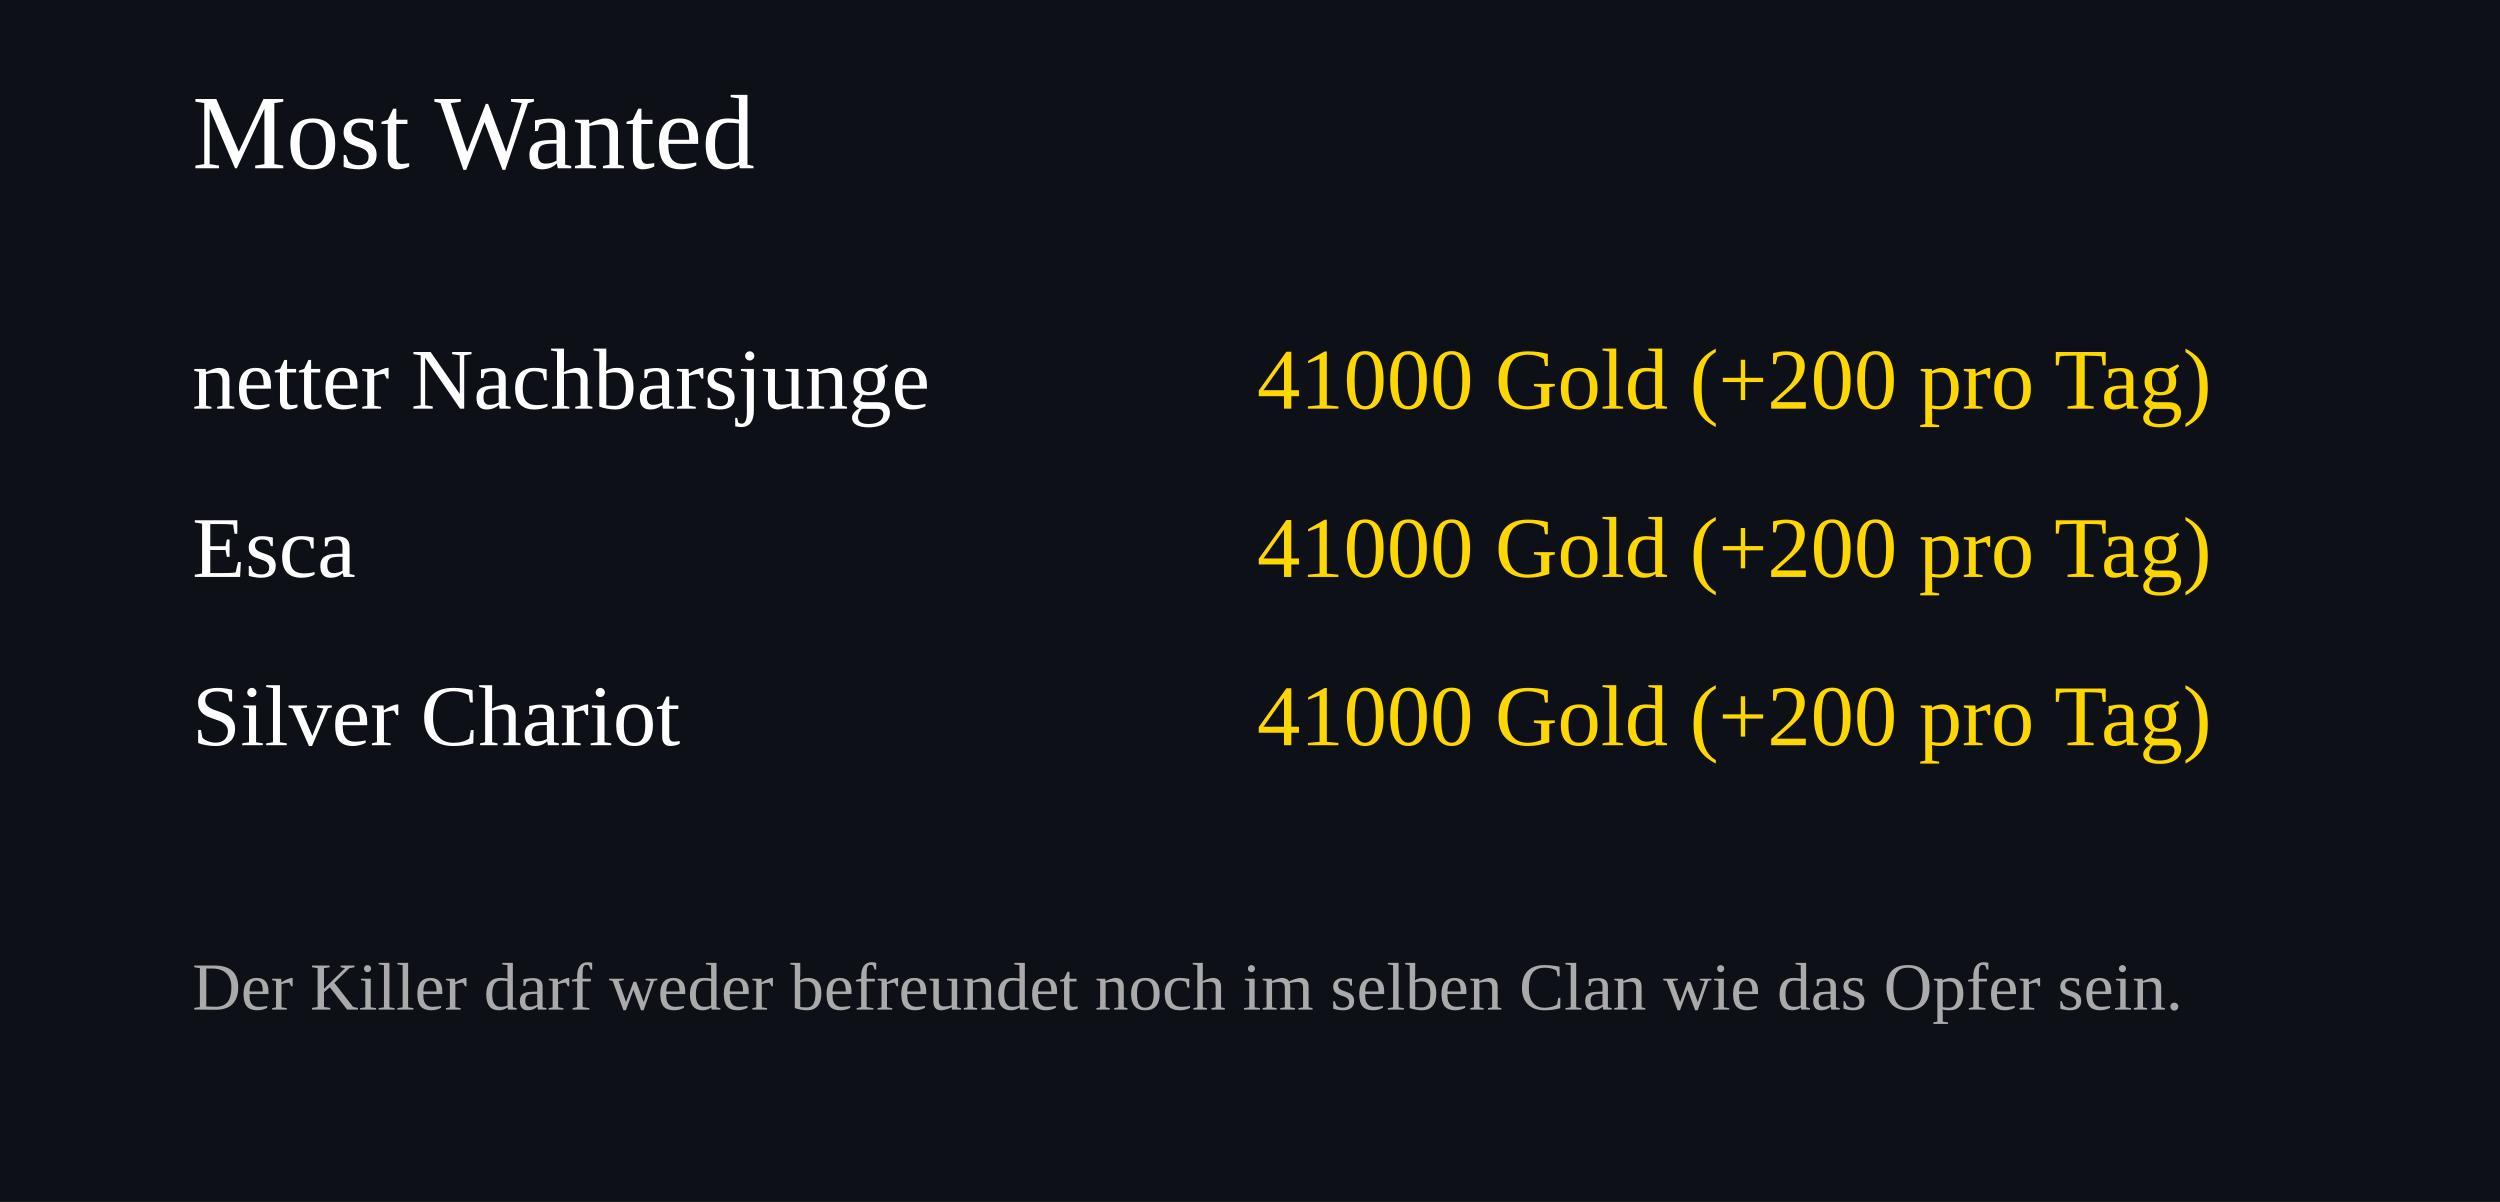
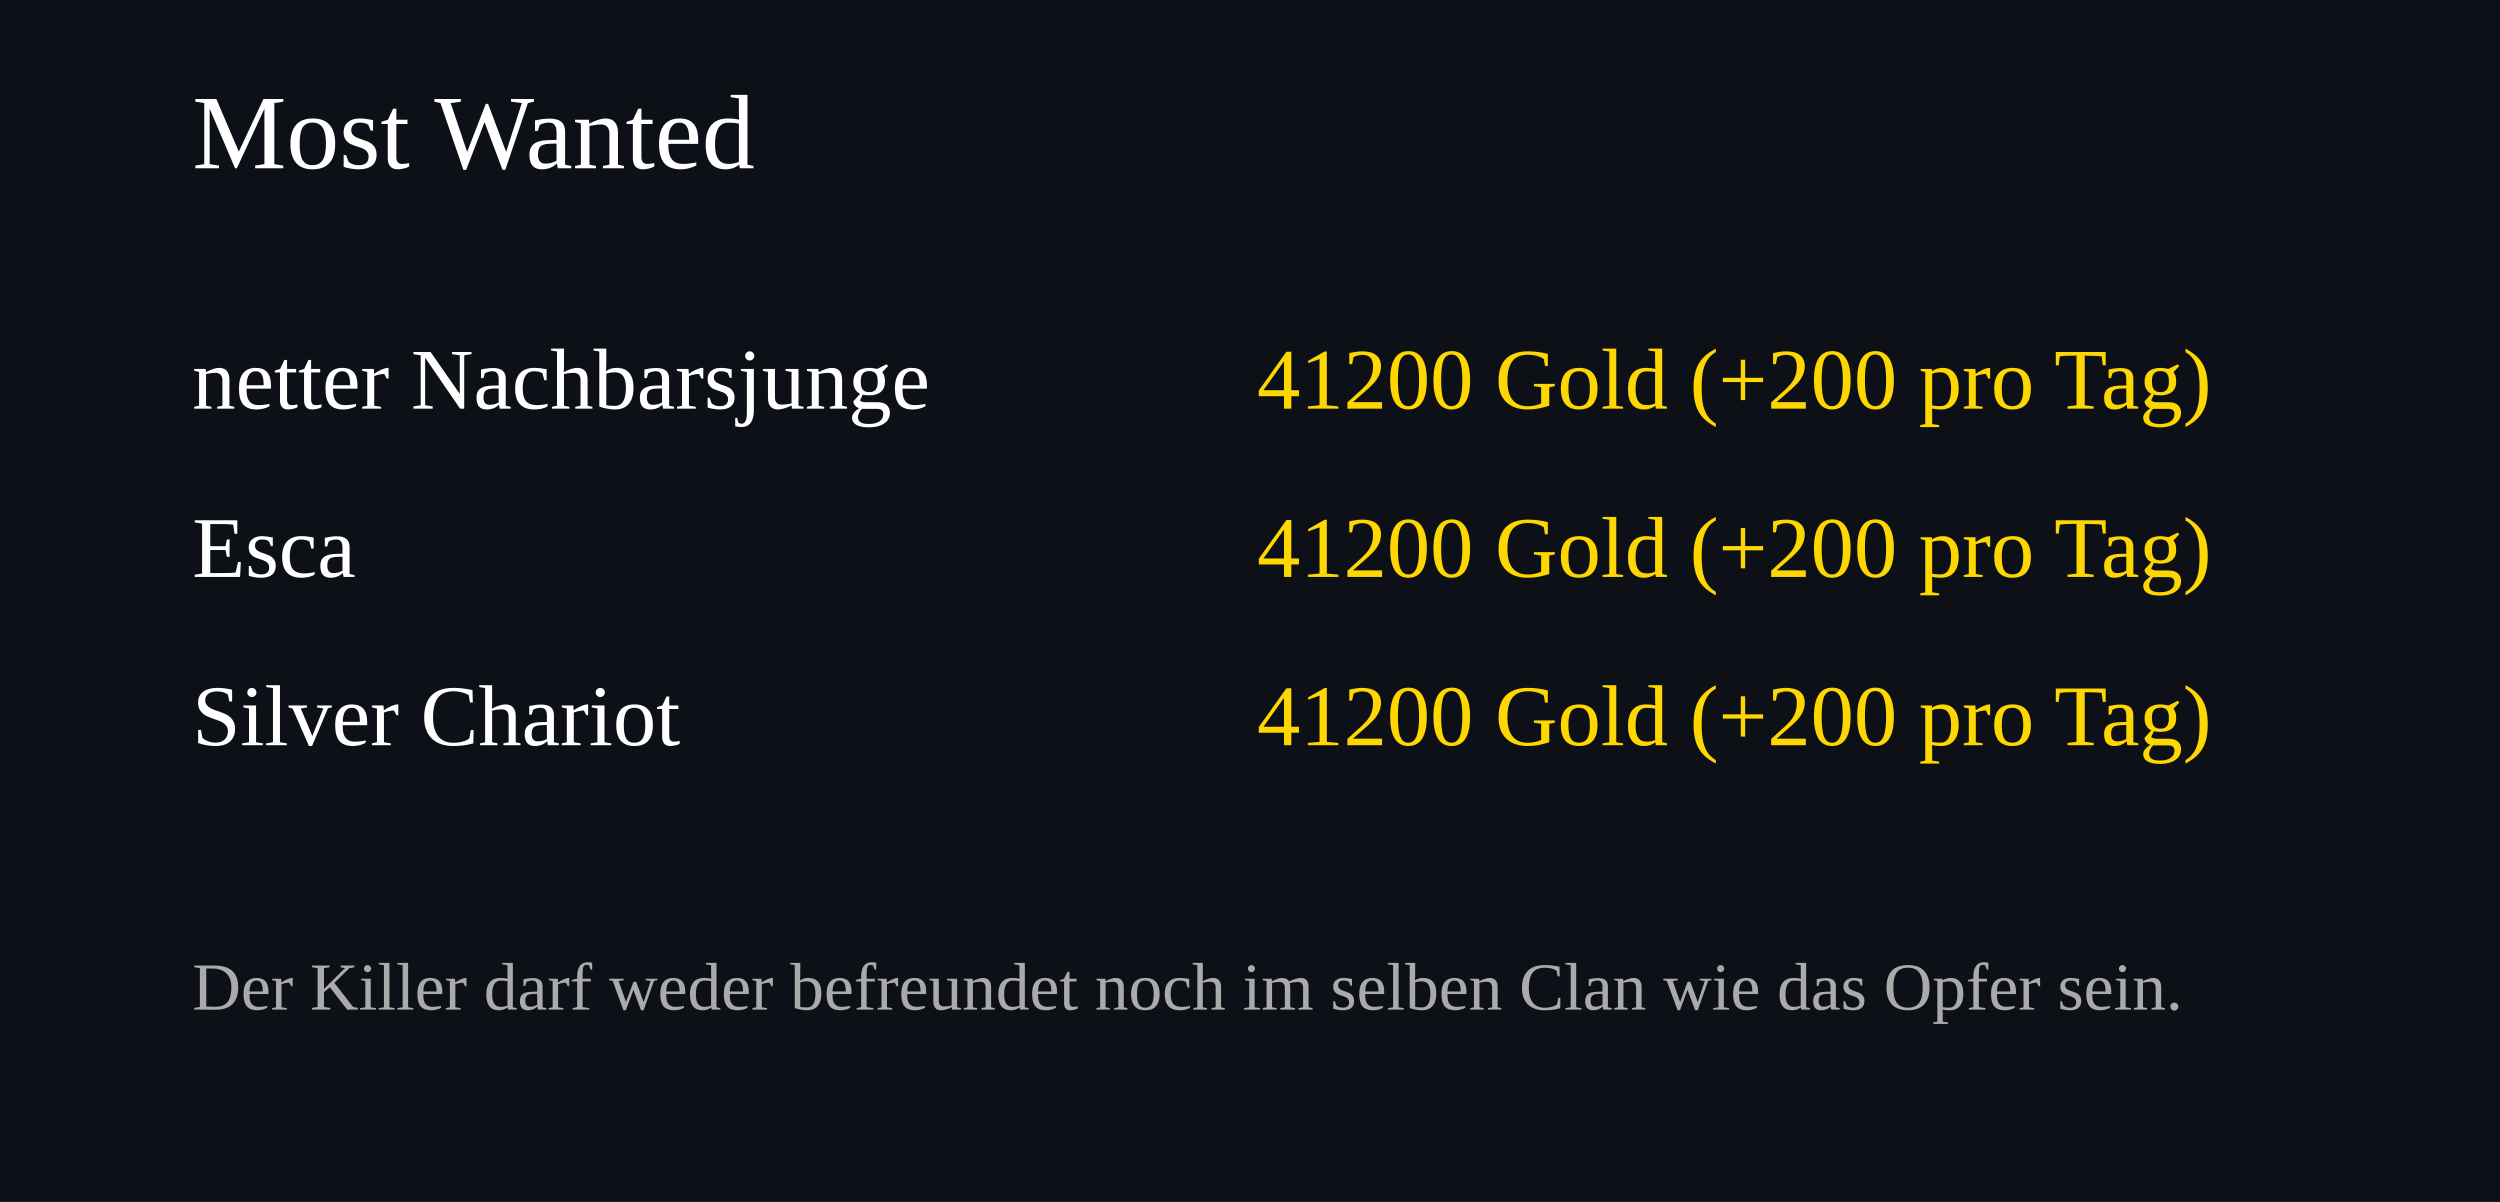
<svg xmlns="http://www.w3.org/2000/svg" width="520" height="250">
  <rect width="100%" height="100%" fill="#0d1117" />
  <text x="40" y="35" font-size="22" fill="#ffffff">Most Wanted</text>
  <text x="40" y="85" font-size="18" fill="#ffffff">netter Nachbarsjunge</text>
  <text x="460" y="85" font-size="18" fill="#FFD700" text-anchor="end">
-     41000 Gold (+200 pro Tag)
+     41200 Gold (+200 pro Tag)
  </text>
  <text x="40" y="120" font-size="18" fill="#ffffff">Esca</text>
  <text x="460" y="120" font-size="18" fill="#FFD700" text-anchor="end">
-     41000 Gold (+200 pro Tag)
+     41200 Gold (+200 pro Tag)
  </text>
  <text x="40" y="155" font-size="18" fill="#ffffff">Silver Chariot</text>
  <text x="460" y="155" font-size="18" fill="#FFD700" text-anchor="end">
-     41000 Gold (+200 pro Tag)
+     41200 Gold (+200 pro Tag)
  </text>
  <text x="40" y="210" font-size="14" fill="#aaaaaa">
Der Killer darf weder befreundet noch im selben Clan wie das Opfer sein.
</text>
</svg>
